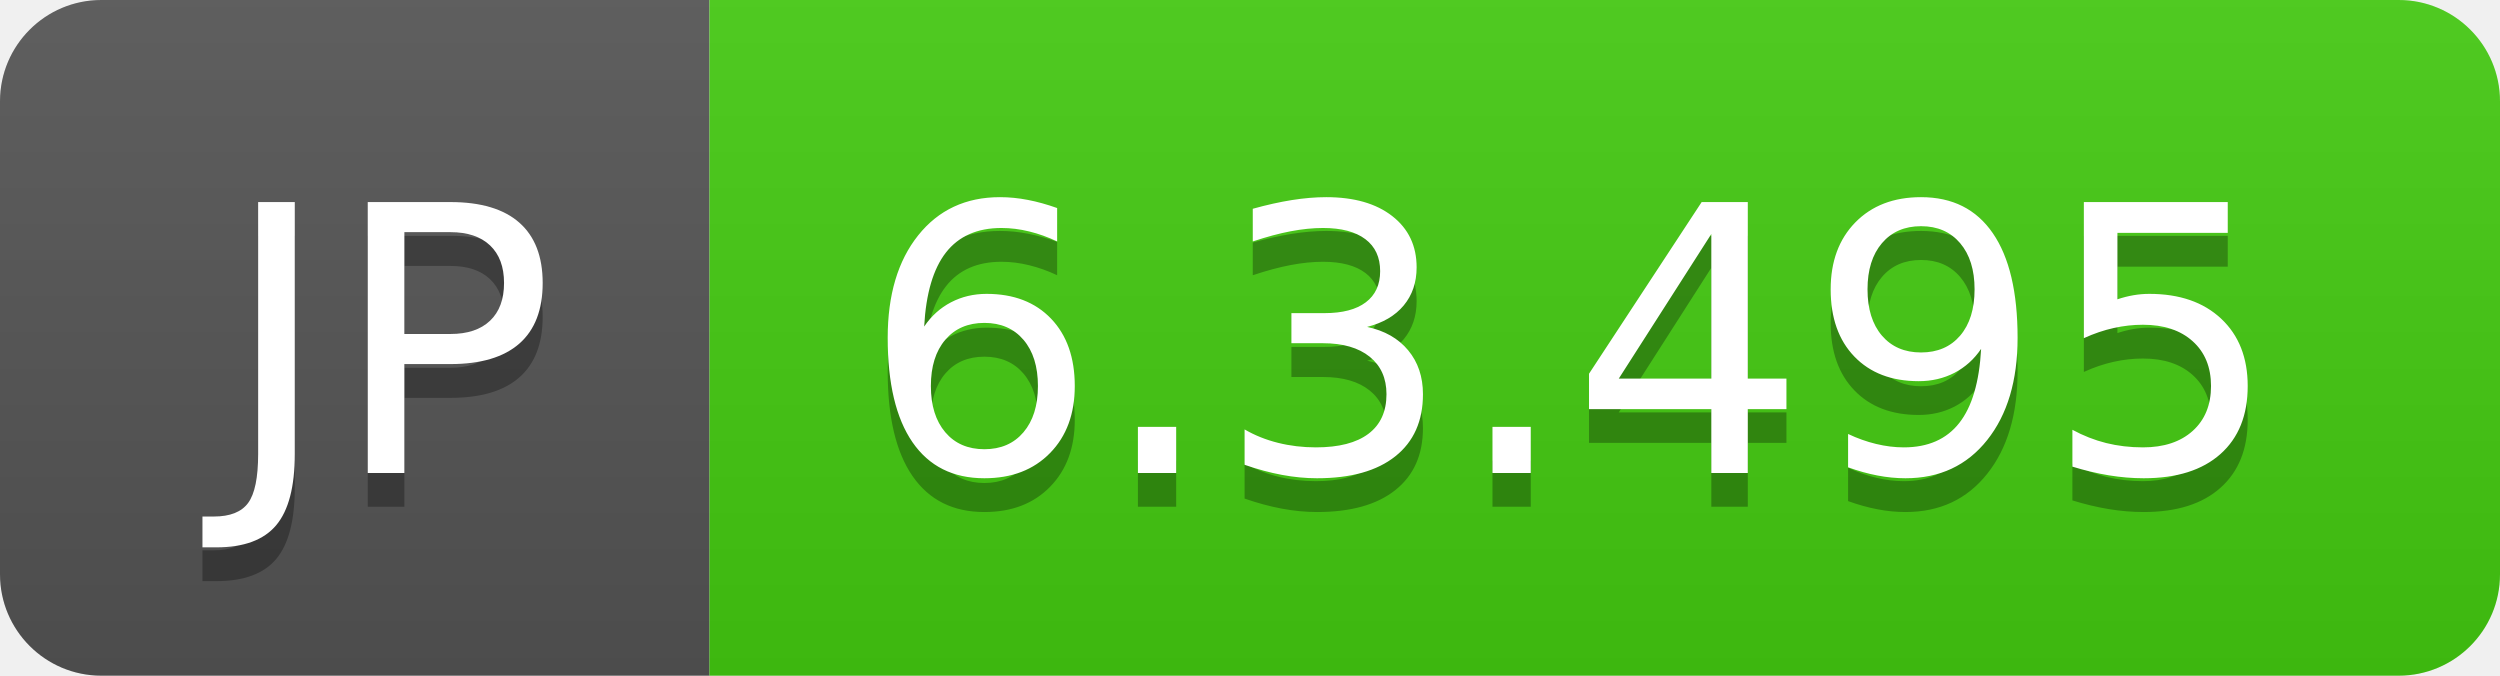
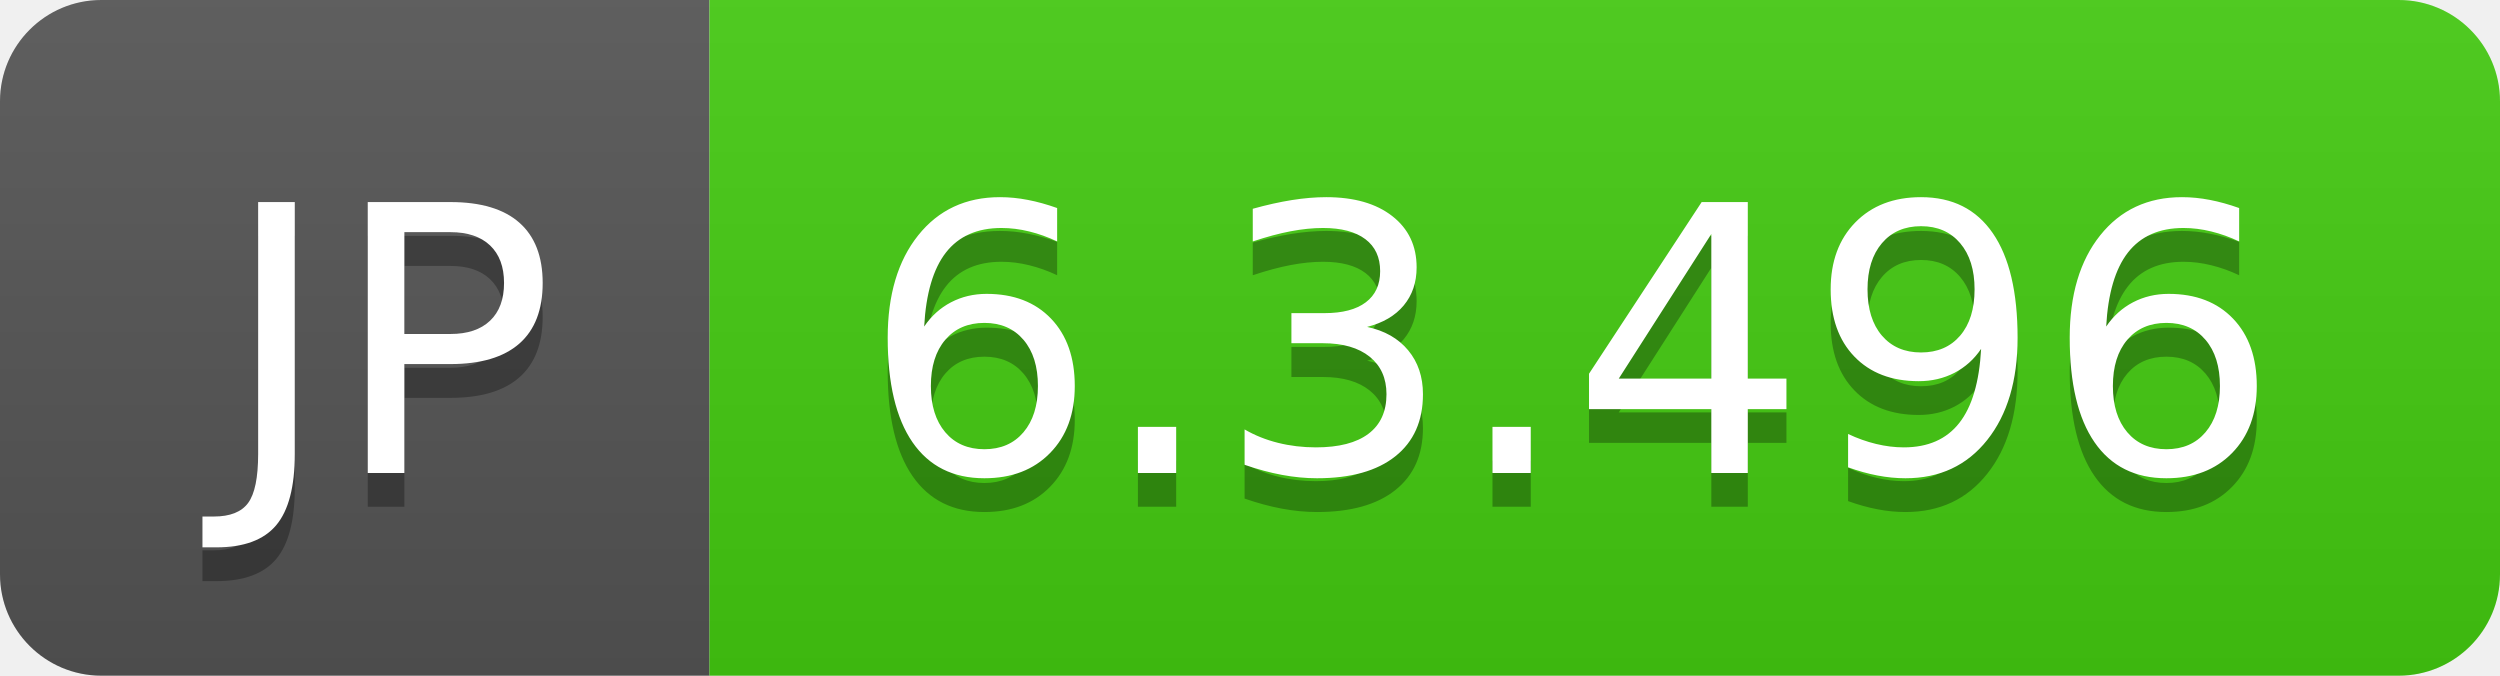
- <svg xmlns="http://www.w3.org/2000/svg" width="74" height="20" role="img" aria-label="JP: 6.3.495">
+ <svg xmlns="http://www.w3.org/2000/svg" width="74" height="20" role="img" aria-label="JP: 6.3.496">
  <linearGradient id="s" x2="0" y2="100%">
    <stop offset="0" stop-color="#bbb" stop-opacity=".1" />
    <stop offset="1" stop-opacity=".1" />
  </linearGradient>
  <clipPath id="r">
    <rect width="74" height="20" rx="3" fill="#fff" />
  </clipPath>
  <g clip-path="url(#r)">
    <rect width="21" height="20" fill="#555" />
    <rect x="21" width="53" height="20" fill="#4c1" />
    <rect width="74" height="20" fill="url(#s)" />
  </g>
  <g fill="#fff" text-anchor="middle" font-family="Verdana,Geneva,DejaVu Sans,sans-serif" text-rendering="geometricPrecision" font-size="110">
    <text aria-hidden="true" x="115" y="150" fill="#010101" fill-opacity=".3" transform="scale(.1)" textLength="110">JP</text>
    <text x="115" y="140" transform="scale(.1)" fill="#fff" textLength="110">JP</text>
-     <text aria-hidden="true" x="465" y="150" fill="#010101" fill-opacity=".3" transform="scale(.1)" textLength="430">6.3.495</text>
-     <text x="465" y="140" transform="scale(.1)" fill="#fff" textLength="430">6.3.495</text>
+     <text aria-hidden="true" x="465" y="150" fill="#010101" fill-opacity=".3" transform="scale(.1)" textLength="430">6.3.496</text>
+     <text x="465" y="140" transform="scale(.1)" fill="#fff" textLength="430">6.3.496</text>
  </g>
</svg>
